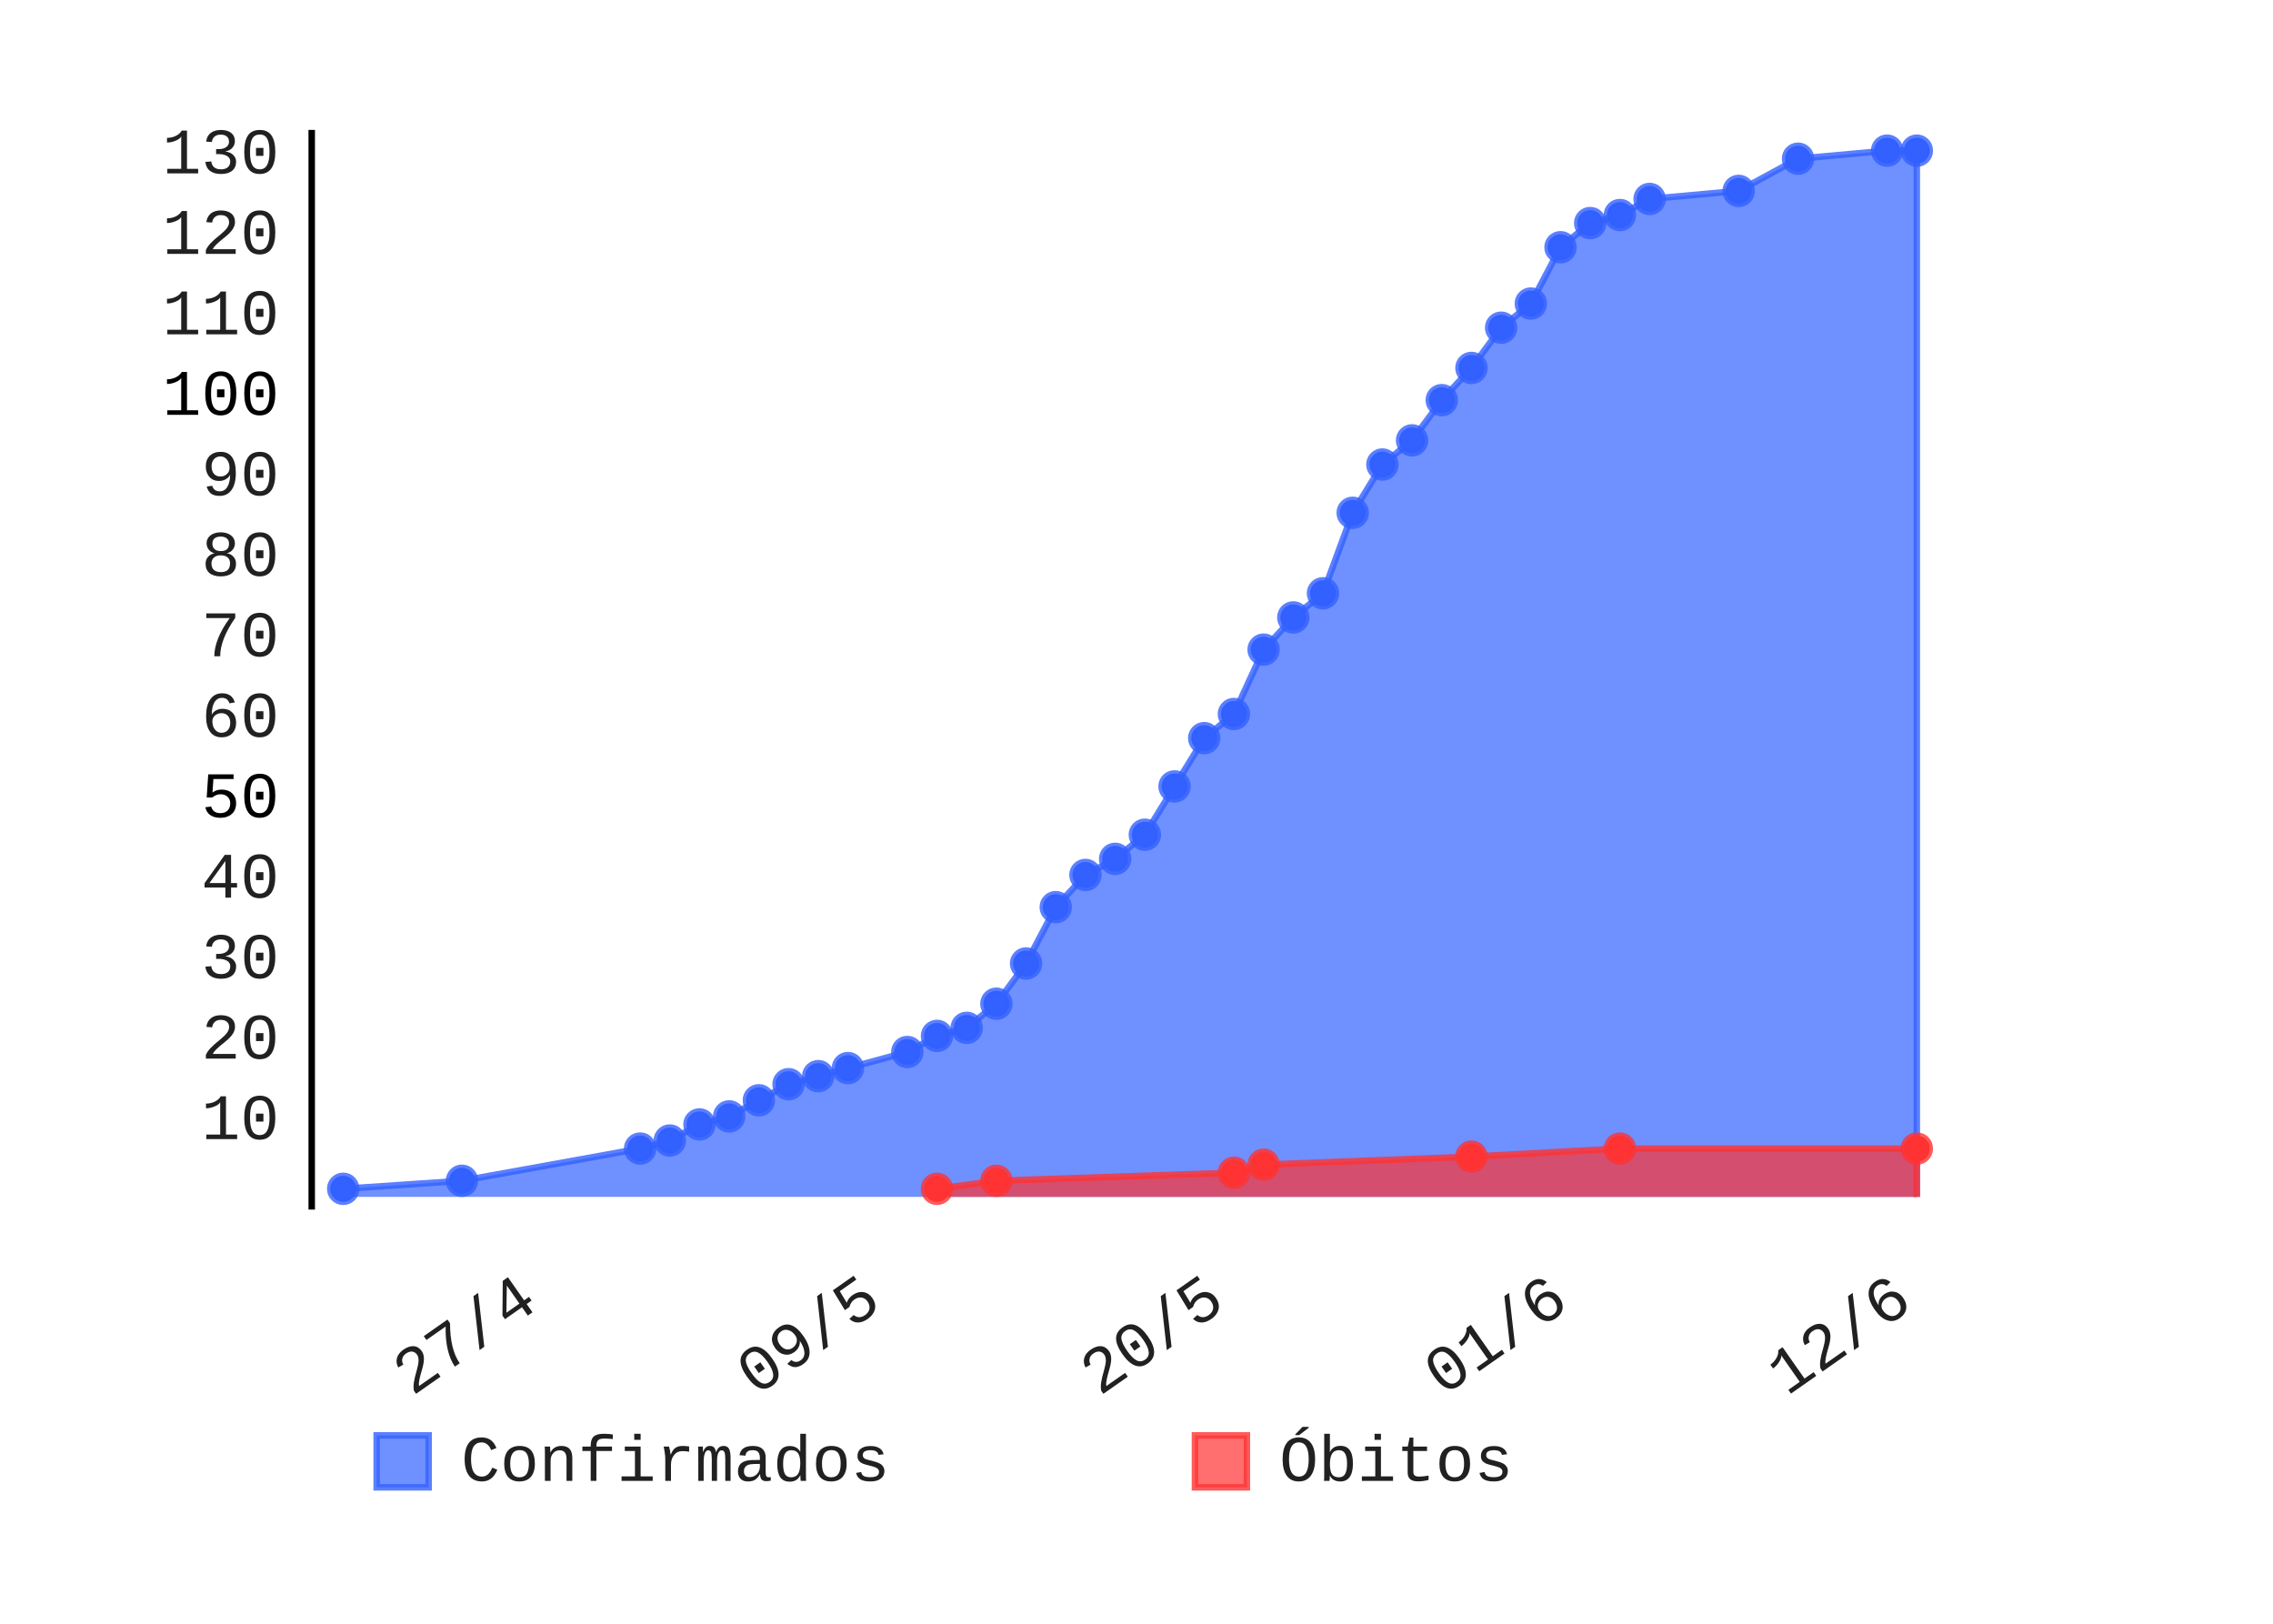
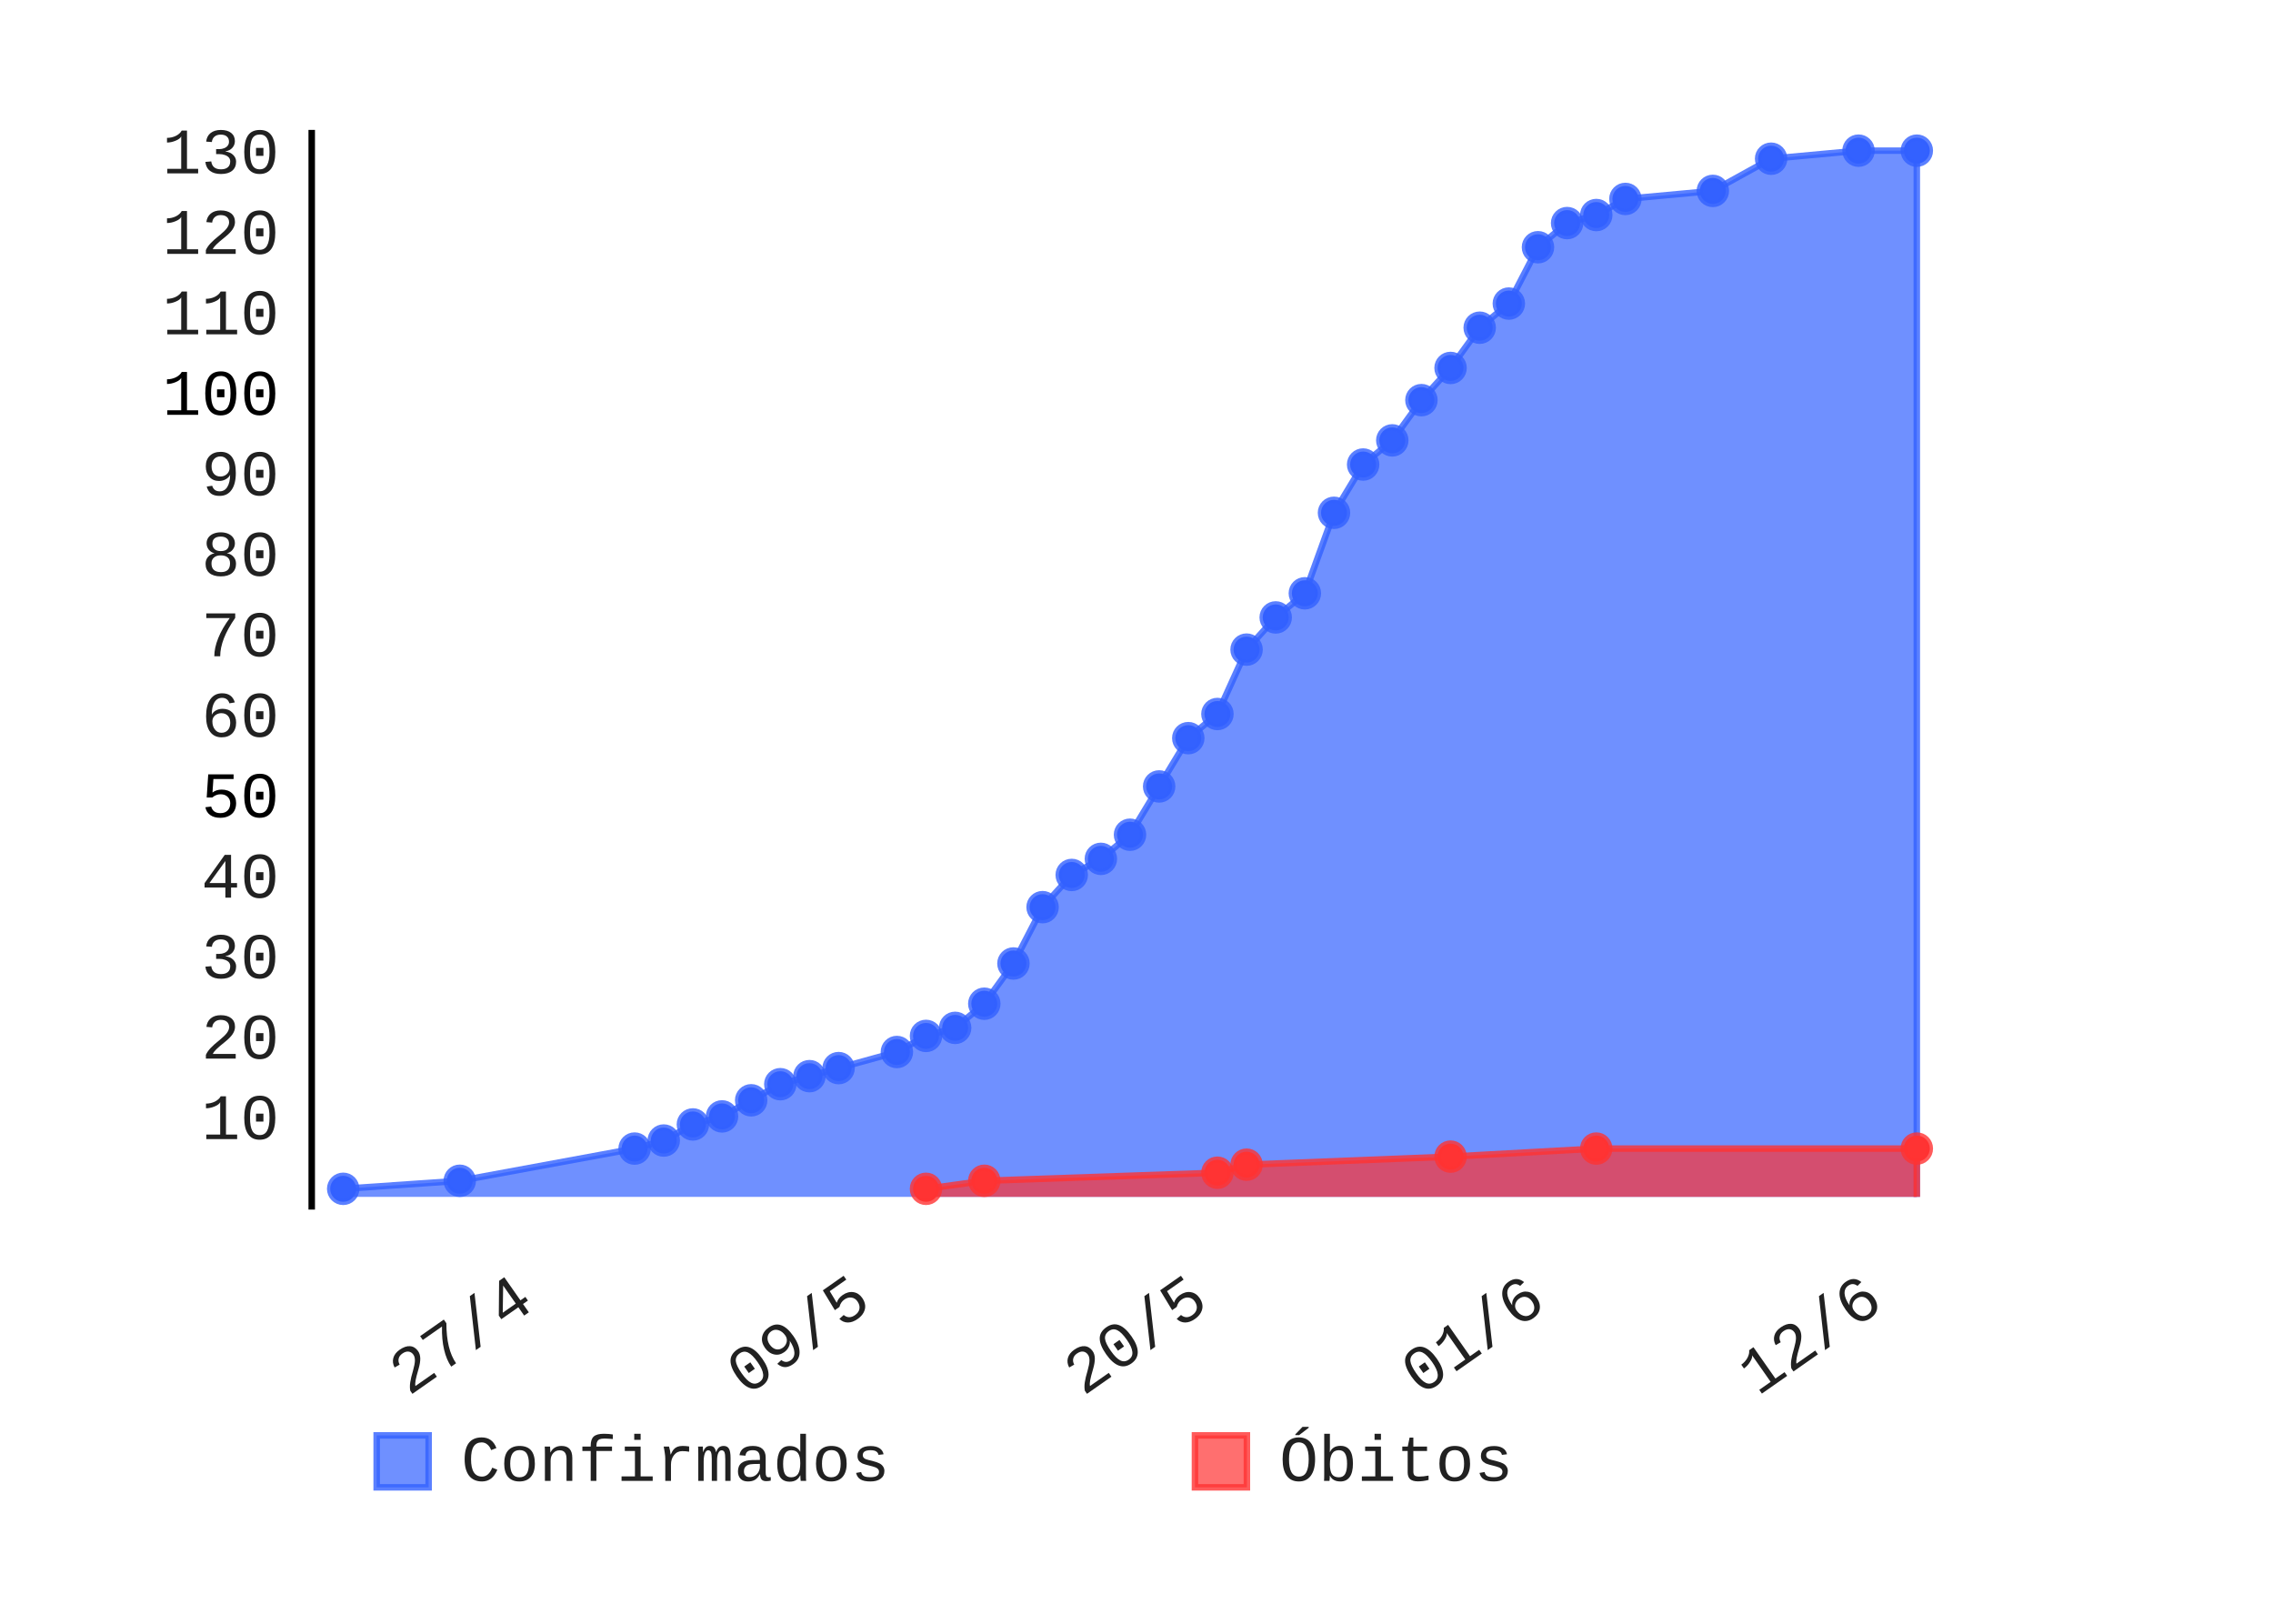
- <svg xmlns="http://www.w3.org/2000/svg" class="pygal-chart" height="250" id="chart-02c3516a-01e9-430a-b58a-2f7287779d7c" viewBox="0 0 350 250" width="350">
+ <svg xmlns="http://www.w3.org/2000/svg" class="pygal-chart" height="250" id="chart-05678837-a86d-46e7-bd21-400d923b2cdf" viewBox="0 0 350 250" width="350">
  <defs>
-     <style type="text/css">#chart-02c3516a-01e9-430a-b58a-2f7287779d7c{-webkit-user-select:none;-webkit-font-smoothing:antialiased;font-family:Consolas,"Liberation Mono",Menlo,Courier,monospace}#chart-02c3516a-01e9-430a-b58a-2f7287779d7c .title{font-family:Consolas,"Liberation Mono",Menlo,Courier,monospace;font-size:8px}#chart-02c3516a-01e9-430a-b58a-2f7287779d7c .legends .legend text{font-family:Consolas,"Liberation Mono",Menlo,Courier,monospace;font-size:10px}#chart-02c3516a-01e9-430a-b58a-2f7287779d7c .axis text{font-family:Consolas,"Liberation Mono",Menlo,Courier,monospace;font-size:10px}#chart-02c3516a-01e9-430a-b58a-2f7287779d7c .axis text.major{font-family:Consolas,"Liberation Mono",Menlo,Courier,monospace;font-size:10px}#chart-02c3516a-01e9-430a-b58a-2f7287779d7c .text-overlay text.value{font-family:Consolas,"Liberation Mono",Menlo,Courier,monospace;font-size:16px}#chart-02c3516a-01e9-430a-b58a-2f7287779d7c .text-overlay text.label{font-family:Consolas,"Liberation Mono",Menlo,Courier,monospace;font-size:10px}#chart-02c3516a-01e9-430a-b58a-2f7287779d7c .tooltip{font-family:Consolas,"Liberation Mono",Menlo,Courier,monospace;font-size:12px}#chart-02c3516a-01e9-430a-b58a-2f7287779d7c text.no_data{font-family:Consolas,"Liberation Mono",Menlo,Courier,monospace;font-size:64px}
- #chart-02c3516a-01e9-430a-b58a-2f7287779d7c{background-color:transparent}#chart-02c3516a-01e9-430a-b58a-2f7287779d7c path,#chart-02c3516a-01e9-430a-b58a-2f7287779d7c line,#chart-02c3516a-01e9-430a-b58a-2f7287779d7c rect,#chart-02c3516a-01e9-430a-b58a-2f7287779d7c circle{-webkit-transition:150ms;-moz-transition:150ms;transition:150ms}#chart-02c3516a-01e9-430a-b58a-2f7287779d7c .graph &gt; .background{fill:transparent}#chart-02c3516a-01e9-430a-b58a-2f7287779d7c .plot &gt; .background{fill:rgba(255,255,255,1)}#chart-02c3516a-01e9-430a-b58a-2f7287779d7c .graph{fill:rgba(0,0,0,.87)}#chart-02c3516a-01e9-430a-b58a-2f7287779d7c text.no_data{fill:rgba(0,0,0,1)}#chart-02c3516a-01e9-430a-b58a-2f7287779d7c .title{fill:rgba(0,0,0,1)}#chart-02c3516a-01e9-430a-b58a-2f7287779d7c .legends .legend text{fill:rgba(0,0,0,.87)}#chart-02c3516a-01e9-430a-b58a-2f7287779d7c .legends .legend:hover text{fill:rgba(0,0,0,1)}#chart-02c3516a-01e9-430a-b58a-2f7287779d7c .axis .line{stroke:rgba(0,0,0,1)}#chart-02c3516a-01e9-430a-b58a-2f7287779d7c .axis .guide.line{stroke:rgba(0,0,0,.54)}#chart-02c3516a-01e9-430a-b58a-2f7287779d7c .axis .major.line{stroke:rgba(0,0,0,.87)}#chart-02c3516a-01e9-430a-b58a-2f7287779d7c .axis text.major{fill:rgba(0,0,0,1)}#chart-02c3516a-01e9-430a-b58a-2f7287779d7c .axis.y .guides:hover .guide.line,#chart-02c3516a-01e9-430a-b58a-2f7287779d7c .line-graph .axis.x .guides:hover .guide.line,#chart-02c3516a-01e9-430a-b58a-2f7287779d7c .stackedline-graph .axis.x .guides:hover .guide.line,#chart-02c3516a-01e9-430a-b58a-2f7287779d7c .xy-graph .axis.x .guides:hover .guide.line{stroke:rgba(0,0,0,1)}#chart-02c3516a-01e9-430a-b58a-2f7287779d7c .axis .guides:hover text{fill:rgba(0,0,0,1)}#chart-02c3516a-01e9-430a-b58a-2f7287779d7c .reactive{fill-opacity:.7;stroke-opacity:.8}#chart-02c3516a-01e9-430a-b58a-2f7287779d7c .ci{stroke:rgba(0,0,0,.87)}#chart-02c3516a-01e9-430a-b58a-2f7287779d7c .reactive.active,#chart-02c3516a-01e9-430a-b58a-2f7287779d7c .active .reactive{fill-opacity:.8;stroke-opacity:.9;stroke-width:4}#chart-02c3516a-01e9-430a-b58a-2f7287779d7c .ci .reactive.active{stroke-width:1.5}#chart-02c3516a-01e9-430a-b58a-2f7287779d7c .series text{fill:rgba(0,0,0,1)}#chart-02c3516a-01e9-430a-b58a-2f7287779d7c .tooltip rect{fill:rgba(255,255,255,1);stroke:rgba(0,0,0,1);-webkit-transition:opacity 150ms;-moz-transition:opacity 150ms;transition:opacity 150ms}#chart-02c3516a-01e9-430a-b58a-2f7287779d7c .tooltip .label{fill:rgba(0,0,0,.87)}#chart-02c3516a-01e9-430a-b58a-2f7287779d7c .tooltip .label{fill:rgba(0,0,0,.87)}#chart-02c3516a-01e9-430a-b58a-2f7287779d7c .tooltip .legend{font-size:.8em;fill:rgba(0,0,0,.54)}#chart-02c3516a-01e9-430a-b58a-2f7287779d7c .tooltip .x_label{font-size:.6em;fill:rgba(0,0,0,1)}#chart-02c3516a-01e9-430a-b58a-2f7287779d7c .tooltip .xlink{font-size:.5em;text-decoration:underline}#chart-02c3516a-01e9-430a-b58a-2f7287779d7c .tooltip .value{font-size:1.5em}#chart-02c3516a-01e9-430a-b58a-2f7287779d7c .bound{font-size:.5em}#chart-02c3516a-01e9-430a-b58a-2f7287779d7c .max-value{font-size:.75em;fill:rgba(0,0,0,.54)}#chart-02c3516a-01e9-430a-b58a-2f7287779d7c .map-element{fill:rgba(255,255,255,1);stroke:rgba(0,0,0,.54) !important}#chart-02c3516a-01e9-430a-b58a-2f7287779d7c .map-element .reactive{fill-opacity:inherit;stroke-opacity:inherit}#chart-02c3516a-01e9-430a-b58a-2f7287779d7c .color-0,#chart-02c3516a-01e9-430a-b58a-2f7287779d7c .color-0 a:visited{stroke:#3361FF;fill:#3361FF}#chart-02c3516a-01e9-430a-b58a-2f7287779d7c .color-1,#chart-02c3516a-01e9-430a-b58a-2f7287779d7c .color-1 a:visited{stroke:#FF3333;fill:#FF3333}#chart-02c3516a-01e9-430a-b58a-2f7287779d7c .text-overlay .color-0 text{fill:black}#chart-02c3516a-01e9-430a-b58a-2f7287779d7c .text-overlay .color-1 text{fill:black}
- #chart-02c3516a-01e9-430a-b58a-2f7287779d7c text.no_data{text-anchor:middle}#chart-02c3516a-01e9-430a-b58a-2f7287779d7c .guide.line{fill:none}#chart-02c3516a-01e9-430a-b58a-2f7287779d7c .centered{text-anchor:middle}#chart-02c3516a-01e9-430a-b58a-2f7287779d7c .title{text-anchor:middle}#chart-02c3516a-01e9-430a-b58a-2f7287779d7c .legends .legend text{fill-opacity:1}#chart-02c3516a-01e9-430a-b58a-2f7287779d7c .axis.x text{text-anchor:middle}#chart-02c3516a-01e9-430a-b58a-2f7287779d7c .axis.x:not(.web) text[transform]{text-anchor:start}#chart-02c3516a-01e9-430a-b58a-2f7287779d7c .axis.x:not(.web) text[transform].backwards{text-anchor:end}#chart-02c3516a-01e9-430a-b58a-2f7287779d7c .axis.y text{text-anchor:end}#chart-02c3516a-01e9-430a-b58a-2f7287779d7c .axis.y text[transform].backwards{text-anchor:start}#chart-02c3516a-01e9-430a-b58a-2f7287779d7c .axis.y2 text{text-anchor:start}#chart-02c3516a-01e9-430a-b58a-2f7287779d7c .axis.y2 text[transform].backwards{text-anchor:end}#chart-02c3516a-01e9-430a-b58a-2f7287779d7c .axis .guide.line{stroke-dasharray:4,4}#chart-02c3516a-01e9-430a-b58a-2f7287779d7c .axis .major.guide.line{stroke-dasharray:6,6}#chart-02c3516a-01e9-430a-b58a-2f7287779d7c .horizontal .axis.y .guide.line,#chart-02c3516a-01e9-430a-b58a-2f7287779d7c .horizontal .axis.y2 .guide.line,#chart-02c3516a-01e9-430a-b58a-2f7287779d7c .vertical .axis.x .guide.line{opacity:0}#chart-02c3516a-01e9-430a-b58a-2f7287779d7c .horizontal .axis.always_show .guide.line,#chart-02c3516a-01e9-430a-b58a-2f7287779d7c .vertical .axis.always_show .guide.line{opacity:1 !important}#chart-02c3516a-01e9-430a-b58a-2f7287779d7c .axis.y .guides:hover .guide.line,#chart-02c3516a-01e9-430a-b58a-2f7287779d7c .axis.y2 .guides:hover .guide.line,#chart-02c3516a-01e9-430a-b58a-2f7287779d7c .axis.x .guides:hover .guide.line{opacity:1}#chart-02c3516a-01e9-430a-b58a-2f7287779d7c .axis .guides:hover text{opacity:1}#chart-02c3516a-01e9-430a-b58a-2f7287779d7c .nofill{fill:none}#chart-02c3516a-01e9-430a-b58a-2f7287779d7c .subtle-fill{fill-opacity:.2}#chart-02c3516a-01e9-430a-b58a-2f7287779d7c .dot{stroke-width:1px;fill-opacity:1}#chart-02c3516a-01e9-430a-b58a-2f7287779d7c .dot.active{stroke-width:5px}#chart-02c3516a-01e9-430a-b58a-2f7287779d7c .dot.negative{fill:transparent}#chart-02c3516a-01e9-430a-b58a-2f7287779d7c text,#chart-02c3516a-01e9-430a-b58a-2f7287779d7c tspan{stroke:none !important}#chart-02c3516a-01e9-430a-b58a-2f7287779d7c .series text.active{opacity:1}#chart-02c3516a-01e9-430a-b58a-2f7287779d7c .tooltip rect{fill-opacity:.95;stroke-width:.5}#chart-02c3516a-01e9-430a-b58a-2f7287779d7c .tooltip text{fill-opacity:1}#chart-02c3516a-01e9-430a-b58a-2f7287779d7c .showable{visibility:hidden}#chart-02c3516a-01e9-430a-b58a-2f7287779d7c .showable.shown{visibility:visible}#chart-02c3516a-01e9-430a-b58a-2f7287779d7c .gauge-background{fill:rgba(229,229,229,1);stroke:none}#chart-02c3516a-01e9-430a-b58a-2f7287779d7c .bg-lines{stroke:transparent;stroke-width:2px}</style>
+     <style type="text/css">#chart-05678837-a86d-46e7-bd21-400d923b2cdf{-webkit-user-select:none;-webkit-font-smoothing:antialiased;font-family:Consolas,"Liberation Mono",Menlo,Courier,monospace}#chart-05678837-a86d-46e7-bd21-400d923b2cdf .title{font-family:Consolas,"Liberation Mono",Menlo,Courier,monospace;font-size:8px}#chart-05678837-a86d-46e7-bd21-400d923b2cdf .legends .legend text{font-family:Consolas,"Liberation Mono",Menlo,Courier,monospace;font-size:10px}#chart-05678837-a86d-46e7-bd21-400d923b2cdf .axis text{font-family:Consolas,"Liberation Mono",Menlo,Courier,monospace;font-size:10px}#chart-05678837-a86d-46e7-bd21-400d923b2cdf .axis text.major{font-family:Consolas,"Liberation Mono",Menlo,Courier,monospace;font-size:10px}#chart-05678837-a86d-46e7-bd21-400d923b2cdf .text-overlay text.value{font-family:Consolas,"Liberation Mono",Menlo,Courier,monospace;font-size:16px}#chart-05678837-a86d-46e7-bd21-400d923b2cdf .text-overlay text.label{font-family:Consolas,"Liberation Mono",Menlo,Courier,monospace;font-size:10px}#chart-05678837-a86d-46e7-bd21-400d923b2cdf .tooltip{font-family:Consolas,"Liberation Mono",Menlo,Courier,monospace;font-size:12px}#chart-05678837-a86d-46e7-bd21-400d923b2cdf text.no_data{font-family:Consolas,"Liberation Mono",Menlo,Courier,monospace;font-size:64px}
+ #chart-05678837-a86d-46e7-bd21-400d923b2cdf{background-color:transparent}#chart-05678837-a86d-46e7-bd21-400d923b2cdf path,#chart-05678837-a86d-46e7-bd21-400d923b2cdf line,#chart-05678837-a86d-46e7-bd21-400d923b2cdf rect,#chart-05678837-a86d-46e7-bd21-400d923b2cdf circle{-webkit-transition:150ms;-moz-transition:150ms;transition:150ms}#chart-05678837-a86d-46e7-bd21-400d923b2cdf .graph &gt; .background{fill:transparent}#chart-05678837-a86d-46e7-bd21-400d923b2cdf .plot &gt; .background{fill:rgba(255,255,255,1)}#chart-05678837-a86d-46e7-bd21-400d923b2cdf .graph{fill:rgba(0,0,0,.87)}#chart-05678837-a86d-46e7-bd21-400d923b2cdf text.no_data{fill:rgba(0,0,0,1)}#chart-05678837-a86d-46e7-bd21-400d923b2cdf .title{fill:rgba(0,0,0,1)}#chart-05678837-a86d-46e7-bd21-400d923b2cdf .legends .legend text{fill:rgba(0,0,0,.87)}#chart-05678837-a86d-46e7-bd21-400d923b2cdf .legends .legend:hover text{fill:rgba(0,0,0,1)}#chart-05678837-a86d-46e7-bd21-400d923b2cdf .axis .line{stroke:rgba(0,0,0,1)}#chart-05678837-a86d-46e7-bd21-400d923b2cdf .axis .guide.line{stroke:rgba(0,0,0,.54)}#chart-05678837-a86d-46e7-bd21-400d923b2cdf .axis .major.line{stroke:rgba(0,0,0,.87)}#chart-05678837-a86d-46e7-bd21-400d923b2cdf .axis text.major{fill:rgba(0,0,0,1)}#chart-05678837-a86d-46e7-bd21-400d923b2cdf .axis.y .guides:hover .guide.line,#chart-05678837-a86d-46e7-bd21-400d923b2cdf .line-graph .axis.x .guides:hover .guide.line,#chart-05678837-a86d-46e7-bd21-400d923b2cdf .stackedline-graph .axis.x .guides:hover .guide.line,#chart-05678837-a86d-46e7-bd21-400d923b2cdf .xy-graph .axis.x .guides:hover .guide.line{stroke:rgba(0,0,0,1)}#chart-05678837-a86d-46e7-bd21-400d923b2cdf .axis .guides:hover text{fill:rgba(0,0,0,1)}#chart-05678837-a86d-46e7-bd21-400d923b2cdf .reactive{fill-opacity:.7;stroke-opacity:.8}#chart-05678837-a86d-46e7-bd21-400d923b2cdf .ci{stroke:rgba(0,0,0,.87)}#chart-05678837-a86d-46e7-bd21-400d923b2cdf .reactive.active,#chart-05678837-a86d-46e7-bd21-400d923b2cdf .active .reactive{fill-opacity:.8;stroke-opacity:.9;stroke-width:4}#chart-05678837-a86d-46e7-bd21-400d923b2cdf .ci .reactive.active{stroke-width:1.5}#chart-05678837-a86d-46e7-bd21-400d923b2cdf .series text{fill:rgba(0,0,0,1)}#chart-05678837-a86d-46e7-bd21-400d923b2cdf .tooltip rect{fill:rgba(255,255,255,1);stroke:rgba(0,0,0,1);-webkit-transition:opacity 150ms;-moz-transition:opacity 150ms;transition:opacity 150ms}#chart-05678837-a86d-46e7-bd21-400d923b2cdf .tooltip .label{fill:rgba(0,0,0,.87)}#chart-05678837-a86d-46e7-bd21-400d923b2cdf .tooltip .label{fill:rgba(0,0,0,.87)}#chart-05678837-a86d-46e7-bd21-400d923b2cdf .tooltip .legend{font-size:.8em;fill:rgba(0,0,0,.54)}#chart-05678837-a86d-46e7-bd21-400d923b2cdf .tooltip .x_label{font-size:.6em;fill:rgba(0,0,0,1)}#chart-05678837-a86d-46e7-bd21-400d923b2cdf .tooltip .xlink{font-size:.5em;text-decoration:underline}#chart-05678837-a86d-46e7-bd21-400d923b2cdf .tooltip .value{font-size:1.5em}#chart-05678837-a86d-46e7-bd21-400d923b2cdf .bound{font-size:.5em}#chart-05678837-a86d-46e7-bd21-400d923b2cdf .max-value{font-size:.75em;fill:rgba(0,0,0,.54)}#chart-05678837-a86d-46e7-bd21-400d923b2cdf .map-element{fill:rgba(255,255,255,1);stroke:rgba(0,0,0,.54) !important}#chart-05678837-a86d-46e7-bd21-400d923b2cdf .map-element .reactive{fill-opacity:inherit;stroke-opacity:inherit}#chart-05678837-a86d-46e7-bd21-400d923b2cdf .color-0,#chart-05678837-a86d-46e7-bd21-400d923b2cdf .color-0 a:visited{stroke:#3361FF;fill:#3361FF}#chart-05678837-a86d-46e7-bd21-400d923b2cdf .color-1,#chart-05678837-a86d-46e7-bd21-400d923b2cdf .color-1 a:visited{stroke:#FF3333;fill:#FF3333}#chart-05678837-a86d-46e7-bd21-400d923b2cdf .text-overlay .color-0 text{fill:black}#chart-05678837-a86d-46e7-bd21-400d923b2cdf .text-overlay .color-1 text{fill:black}
+ #chart-05678837-a86d-46e7-bd21-400d923b2cdf text.no_data{text-anchor:middle}#chart-05678837-a86d-46e7-bd21-400d923b2cdf .guide.line{fill:none}#chart-05678837-a86d-46e7-bd21-400d923b2cdf .centered{text-anchor:middle}#chart-05678837-a86d-46e7-bd21-400d923b2cdf .title{text-anchor:middle}#chart-05678837-a86d-46e7-bd21-400d923b2cdf .legends .legend text{fill-opacity:1}#chart-05678837-a86d-46e7-bd21-400d923b2cdf .axis.x text{text-anchor:middle}#chart-05678837-a86d-46e7-bd21-400d923b2cdf .axis.x:not(.web) text[transform]{text-anchor:start}#chart-05678837-a86d-46e7-bd21-400d923b2cdf .axis.x:not(.web) text[transform].backwards{text-anchor:end}#chart-05678837-a86d-46e7-bd21-400d923b2cdf .axis.y text{text-anchor:end}#chart-05678837-a86d-46e7-bd21-400d923b2cdf .axis.y text[transform].backwards{text-anchor:start}#chart-05678837-a86d-46e7-bd21-400d923b2cdf .axis.y2 text{text-anchor:start}#chart-05678837-a86d-46e7-bd21-400d923b2cdf .axis.y2 text[transform].backwards{text-anchor:end}#chart-05678837-a86d-46e7-bd21-400d923b2cdf .axis .guide.line{stroke-dasharray:4,4}#chart-05678837-a86d-46e7-bd21-400d923b2cdf .axis .major.guide.line{stroke-dasharray:6,6}#chart-05678837-a86d-46e7-bd21-400d923b2cdf .horizontal .axis.y .guide.line,#chart-05678837-a86d-46e7-bd21-400d923b2cdf .horizontal .axis.y2 .guide.line,#chart-05678837-a86d-46e7-bd21-400d923b2cdf .vertical .axis.x .guide.line{opacity:0}#chart-05678837-a86d-46e7-bd21-400d923b2cdf .horizontal .axis.always_show .guide.line,#chart-05678837-a86d-46e7-bd21-400d923b2cdf .vertical .axis.always_show .guide.line{opacity:1 !important}#chart-05678837-a86d-46e7-bd21-400d923b2cdf .axis.y .guides:hover .guide.line,#chart-05678837-a86d-46e7-bd21-400d923b2cdf .axis.y2 .guides:hover .guide.line,#chart-05678837-a86d-46e7-bd21-400d923b2cdf .axis.x .guides:hover .guide.line{opacity:1}#chart-05678837-a86d-46e7-bd21-400d923b2cdf .axis .guides:hover text{opacity:1}#chart-05678837-a86d-46e7-bd21-400d923b2cdf .nofill{fill:none}#chart-05678837-a86d-46e7-bd21-400d923b2cdf .subtle-fill{fill-opacity:.2}#chart-05678837-a86d-46e7-bd21-400d923b2cdf .dot{stroke-width:1px;fill-opacity:1}#chart-05678837-a86d-46e7-bd21-400d923b2cdf .dot.active{stroke-width:5px}#chart-05678837-a86d-46e7-bd21-400d923b2cdf .dot.negative{fill:transparent}#chart-05678837-a86d-46e7-bd21-400d923b2cdf text,#chart-05678837-a86d-46e7-bd21-400d923b2cdf tspan{stroke:none !important}#chart-05678837-a86d-46e7-bd21-400d923b2cdf .series text.active{opacity:1}#chart-05678837-a86d-46e7-bd21-400d923b2cdf .tooltip rect{fill-opacity:.95;stroke-width:.5}#chart-05678837-a86d-46e7-bd21-400d923b2cdf .tooltip text{fill-opacity:1}#chart-05678837-a86d-46e7-bd21-400d923b2cdf .showable{visibility:hidden}#chart-05678837-a86d-46e7-bd21-400d923b2cdf .showable.shown{visibility:visible}#chart-05678837-a86d-46e7-bd21-400d923b2cdf .gauge-background{fill:rgba(229,229,229,1);stroke:none}#chart-05678837-a86d-46e7-bd21-400d923b2cdf .bg-lines{stroke:transparent;stroke-width:2px}</style>
  </defs>
  <g class="graph datetimeline-graph vertical">
    <rect class="background" height="250" width="350" x="0" y="0" />
    <g class="plot" transform="translate(48, 20)">
      <rect class="background" height="166.234" width="252.0" x="0" y="0" />
      <g class="axis y">
        <g class="guides">
          <text class="" x="-5" y="155.386">10</text>
        </g>
        <g class="guides">
          <text class="" x="-5" y="142.995">20</text>
        </g>
        <g class="guides">
          <text class="" x="-5" y="130.604">30</text>
        </g>
        <g class="guides">
          <text class="" x="-5" y="118.213">40</text>
        </g>
        <g class="guides">
          <text class="major" x="-5" y="105.823">50</text>
        </g>
        <g class="guides">
          <text class="" x="-5" y="93.432">60</text>
        </g>
        <g class="guides">
          <text class="" x="-5" y="81.041">70</text>
        </g>
        <g class="guides">
          <text class="" x="-5" y="68.651">80</text>
        </g>
        <g class="guides">
          <text class="" x="-5" y="56.26">90</text>
        </g>
        <g class="guides">
          <text class="major" x="-5" y="43.869">100</text>
        </g>
        <g class="guides">
          <text class="" x="-5" y="31.478">110</text>
        </g>
        <g class="guides">
          <text class="" x="-5" y="19.088">120</text>
        </g>
        <g class="guides">
          <text class="" x="-5" y="6.697">130</text>
        </g>
      </g>
      <g class="axis x">
        <path class="line" d="M0 0 v166.234" />
        <g class="guides">
-           <path class="guide line" d="M35.156 0 v166.234" />
-           <text class="backwards" transform="rotate(325 35.15578 181.2342)" x="35.156" y="181.234">27/4</text>
-         </g>
-         <g class="guides">
-           <path class="guide line" d="M88.071 0 v166.234" />
-           <text class="backwards" transform="rotate(325 88.07063 181.2342)" x="88.071" y="181.234">09/5</text>
-         </g>
-         <g class="guides">
-           <path class="guide line" d="M140.985 0 v166.234" />
-           <text class="backwards" transform="rotate(325 140.9855 181.2342)" x="140.985" y="181.234">20/5</text>
-         </g>
-         <g class="guides">
-           <path class="guide line" d="M193.9 0 v166.234" />
-           <text class="backwards" transform="rotate(325 193.9003 181.2342)" x="193.9" y="181.234">01/6</text>
-         </g>
-         <g class="guides">
-           <path class="guide line" d="M246.815 0 v166.234" />
-           <text class="backwards" transform="rotate(325 246.8152 181.2342)" x="246.815" y="181.234">12/6</text>
+           <path class="guide line" d="M34.594 0 v166.234" />
+           <text class="backwards" transform="rotate(325 34.59449 181.2342)" x="34.594" y="181.234">27/4</text>
+         </g>
+         <g class="guides">
+           <path class="guide line" d="M86.529 0 v166.234" />
+           <text class="backwards" transform="rotate(325 86.52944 181.2342)" x="86.529" y="181.234">09/5</text>
+         </g>
+         <g class="guides">
+           <path class="guide line" d="M138.464 0 v166.234" />
+           <text class="backwards" transform="rotate(325 138.4644 181.2342)" x="138.464" y="181.234">20/5</text>
+         </g>
+         <g class="guides">
+           <path class="guide line" d="M190.399 0 v166.234" />
+           <text class="backwards" transform="rotate(325 190.3993 181.2342)" x="190.399" y="181.234">01/6</text>
+         </g>
+         <g class="guides">
+           <path class="guide line" d="M242.334 0 v166.234" />
+           <text class="backwards" transform="rotate(325 242.3343 181.2342)" x="242.334" y="181.234">12/6</text>
        </g>
      </g>
      <g class="series serie-0 color-0">
-         <path class="line reactive" d="M4.846 164.276 L4.846 163.037 23.134 161.798 50.565 156.842 55.136 155.603 59.708 153.125 64.28 151.886 68.852 149.408 73.424 146.929 77.996 145.69 82.567 144.451 91.711 141.973 96.283 139.495 100.855 138.256 105.427 134.539 109.999 128.343 114.57 119.67 119.142 114.713 123.714 112.235 128.286 108.518 132.858 101.084 137.43 93.649 142.001 89.932 146.573 80.019 151.145 75.063 155.717 71.346 160.289 58.955 164.861 51.521 169.433 47.803 174.004 41.608 178.576 36.652 183.148 30.456 187.72 26.739 192.292 18.066 196.864 14.348 201.435 13.109 206.007 10.631 219.723 9.392 228.866 4.436 242.582 3.197 247.154 3.197 247.154 164.276" />
+         <path class="line reactive" d="M4.846 164.276 L4.846 163.037 22.795 161.798 49.718 156.842 54.205 155.603 58.692 153.125 63.179 151.886 67.667 149.408 72.154 146.929 76.641 145.69 81.128 144.451 90.103 141.973 94.59 139.495 99.077 138.256 103.564 134.539 108.051 128.343 112.538 119.67 117.026 114.713 121.513 112.235 126 108.518 130.487 101.084 134.974 93.649 139.462 89.932 143.949 80.019 148.436 75.063 152.923 71.346 157.41 58.955 161.897 51.521 166.385 47.803 170.872 41.608 175.359 36.652 179.846 30.456 184.333 26.739 188.821 18.066 193.308 14.348 197.795 13.109 202.282 10.631 215.744 9.392 224.718 4.436 238.179 3.197 247.154 3.197 247.154 164.276" />
      </g>
      <g class="series serie-1 color-1">
-         <path class="line reactive" d="M96.283 164.276 L96.283 163.037 105.427 161.798 142.001 160.559 146.573 159.32 178.576 158.081 201.435 156.842 247.154 156.842 247.154 164.276" />
+         <path class="line reactive" d="M94.59 164.276 L94.59 163.037 103.564 161.798 139.462 160.559 143.949 159.32 175.359 158.081 197.795 156.842 247.154 156.842 247.154 164.276" />
      </g>
    </g>
    <g class="titles" />
    <g class="plot overlay" transform="translate(48, 20)">
      <g class="series serie-0 color-0">
        <g class="dots">
          <circle class="dot reactive tooltip-trigger" cx="4.846" cy="163.037" r="2" />
        </g>
        <g class="dots">
-           <circle class="dot reactive tooltip-trigger" cx="23.134" cy="161.798" r="2" />
-         </g>
-         <g class="dots">
-           <circle class="dot reactive tooltip-trigger" cx="50.565" cy="156.842" r="2" />
-         </g>
-         <g class="dots">
-           <circle class="dot reactive tooltip-trigger" cx="55.136" cy="155.603" r="2" />
-         </g>
-         <g class="dots">
-           <circle class="dot reactive tooltip-trigger" cx="59.708" cy="153.125" r="2" />
-         </g>
-         <g class="dots">
-           <circle class="dot reactive tooltip-trigger" cx="64.28" cy="151.886" r="2" />
-         </g>
-         <g class="dots">
-           <circle class="dot reactive tooltip-trigger" cx="68.852" cy="149.408" r="2" />
-         </g>
-         <g class="dots">
-           <circle class="dot reactive tooltip-trigger" cx="73.424" cy="146.929" r="2" />
-         </g>
-         <g class="dots">
-           <circle class="dot reactive tooltip-trigger" cx="77.996" cy="145.69" r="2" />
-         </g>
-         <g class="dots">
-           <circle class="dot reactive tooltip-trigger" cx="82.567" cy="144.451" r="2" />
-         </g>
-         <g class="dots">
-           <circle class="dot reactive tooltip-trigger" cx="91.711" cy="141.973" r="2" />
-         </g>
-         <g class="dots">
-           <circle class="dot reactive tooltip-trigger" cx="96.283" cy="139.495" r="2" />
-         </g>
-         <g class="dots">
-           <circle class="dot reactive tooltip-trigger" cx="100.855" cy="138.256" r="2" />
-         </g>
-         <g class="dots">
-           <circle class="dot reactive tooltip-trigger" cx="105.427" cy="134.539" r="2" />
-         </g>
-         <g class="dots">
-           <circle class="dot reactive tooltip-trigger" cx="109.999" cy="128.343" r="2" />
-         </g>
-         <g class="dots">
-           <circle class="dot reactive tooltip-trigger" cx="114.57" cy="119.67" r="2" />
-         </g>
-         <g class="dots">
-           <circle class="dot reactive tooltip-trigger" cx="119.142" cy="114.713" r="2" />
-         </g>
-         <g class="dots">
-           <circle class="dot reactive tooltip-trigger" cx="123.714" cy="112.235" r="2" />
-         </g>
-         <g class="dots">
-           <circle class="dot reactive tooltip-trigger" cx="128.286" cy="108.518" r="2" />
-         </g>
-         <g class="dots">
-           <circle class="dot reactive tooltip-trigger" cx="132.858" cy="101.084" r="2" />
-         </g>
-         <g class="dots">
-           <circle class="dot reactive tooltip-trigger" cx="137.43" cy="93.649" r="2" />
-         </g>
-         <g class="dots">
-           <circle class="dot reactive tooltip-trigger" cx="142.001" cy="89.932" r="2" />
-         </g>
-         <g class="dots">
-           <circle class="dot reactive tooltip-trigger" cx="146.573" cy="80.019" r="2" />
-         </g>
-         <g class="dots">
-           <circle class="dot reactive tooltip-trigger" cx="151.145" cy="75.063" r="2" />
-         </g>
-         <g class="dots">
-           <circle class="dot reactive tooltip-trigger" cx="155.717" cy="71.346" r="2" />
-         </g>
-         <g class="dots">
-           <circle class="dot reactive tooltip-trigger" cx="160.289" cy="58.955" r="2" />
-         </g>
-         <g class="dots">
-           <circle class="dot reactive tooltip-trigger" cx="164.861" cy="51.521" r="2" />
-         </g>
-         <g class="dots">
-           <circle class="dot reactive tooltip-trigger" cx="169.433" cy="47.803" r="2" />
-         </g>
-         <g class="dots">
-           <circle class="dot reactive tooltip-trigger" cx="174.004" cy="41.608" r="2" />
-         </g>
-         <g class="dots">
-           <circle class="dot reactive tooltip-trigger" cx="178.576" cy="36.652" r="2" />
-         </g>
-         <g class="dots">
-           <circle class="dot reactive tooltip-trigger" cx="183.148" cy="30.456" r="2" />
-         </g>
-         <g class="dots">
-           <circle class="dot reactive tooltip-trigger" cx="187.72" cy="26.739" r="2" />
-         </g>
-         <g class="dots">
-           <circle class="dot reactive tooltip-trigger" cx="192.292" cy="18.066" r="2" />
-         </g>
-         <g class="dots">
-           <circle class="dot reactive tooltip-trigger" cx="196.864" cy="14.348" r="2" />
-         </g>
-         <g class="dots">
-           <circle class="dot reactive tooltip-trigger" cx="201.435" cy="13.109" r="2" />
-         </g>
-         <g class="dots">
-           <circle class="dot reactive tooltip-trigger" cx="206.007" cy="10.631" r="2" />
-         </g>
-         <g class="dots">
-           <circle class="dot reactive tooltip-trigger" cx="219.723" cy="9.392" r="2" />
-         </g>
-         <g class="dots">
-           <circle class="dot reactive tooltip-trigger" cx="228.866" cy="4.436" r="2" />
-         </g>
-         <g class="dots">
-           <circle class="dot reactive tooltip-trigger" cx="242.582" cy="3.197" r="2" />
+           <circle class="dot reactive tooltip-trigger" cx="22.795" cy="161.798" r="2" />
+         </g>
+         <g class="dots">
+           <circle class="dot reactive tooltip-trigger" cx="49.718" cy="156.842" r="2" />
+         </g>
+         <g class="dots">
+           <circle class="dot reactive tooltip-trigger" cx="54.205" cy="155.603" r="2" />
+         </g>
+         <g class="dots">
+           <circle class="dot reactive tooltip-trigger" cx="58.692" cy="153.125" r="2" />
+         </g>
+         <g class="dots">
+           <circle class="dot reactive tooltip-trigger" cx="63.179" cy="151.886" r="2" />
+         </g>
+         <g class="dots">
+           <circle class="dot reactive tooltip-trigger" cx="67.667" cy="149.408" r="2" />
+         </g>
+         <g class="dots">
+           <circle class="dot reactive tooltip-trigger" cx="72.154" cy="146.929" r="2" />
+         </g>
+         <g class="dots">
+           <circle class="dot reactive tooltip-trigger" cx="76.641" cy="145.69" r="2" />
+         </g>
+         <g class="dots">
+           <circle class="dot reactive tooltip-trigger" cx="81.128" cy="144.451" r="2" />
+         </g>
+         <g class="dots">
+           <circle class="dot reactive tooltip-trigger" cx="90.103" cy="141.973" r="2" />
+         </g>
+         <g class="dots">
+           <circle class="dot reactive tooltip-trigger" cx="94.59" cy="139.495" r="2" />
+         </g>
+         <g class="dots">
+           <circle class="dot reactive tooltip-trigger" cx="99.077" cy="138.256" r="2" />
+         </g>
+         <g class="dots">
+           <circle class="dot reactive tooltip-trigger" cx="103.564" cy="134.539" r="2" />
+         </g>
+         <g class="dots">
+           <circle class="dot reactive tooltip-trigger" cx="108.051" cy="128.343" r="2" />
+         </g>
+         <g class="dots">
+           <circle class="dot reactive tooltip-trigger" cx="112.538" cy="119.67" r="2" />
+         </g>
+         <g class="dots">
+           <circle class="dot reactive tooltip-trigger" cx="117.026" cy="114.713" r="2" />
+         </g>
+         <g class="dots">
+           <circle class="dot reactive tooltip-trigger" cx="121.513" cy="112.235" r="2" />
+         </g>
+         <g class="dots">
+           <circle class="dot reactive tooltip-trigger" cx="126.0" cy="108.518" r="2" />
+         </g>
+         <g class="dots">
+           <circle class="dot reactive tooltip-trigger" cx="130.487" cy="101.084" r="2" />
+         </g>
+         <g class="dots">
+           <circle class="dot reactive tooltip-trigger" cx="134.974" cy="93.649" r="2" />
+         </g>
+         <g class="dots">
+           <circle class="dot reactive tooltip-trigger" cx="139.462" cy="89.932" r="2" />
+         </g>
+         <g class="dots">
+           <circle class="dot reactive tooltip-trigger" cx="143.949" cy="80.019" r="2" />
+         </g>
+         <g class="dots">
+           <circle class="dot reactive tooltip-trigger" cx="148.436" cy="75.063" r="2" />
+         </g>
+         <g class="dots">
+           <circle class="dot reactive tooltip-trigger" cx="152.923" cy="71.346" r="2" />
+         </g>
+         <g class="dots">
+           <circle class="dot reactive tooltip-trigger" cx="157.41" cy="58.955" r="2" />
+         </g>
+         <g class="dots">
+           <circle class="dot reactive tooltip-trigger" cx="161.897" cy="51.521" r="2" />
+         </g>
+         <g class="dots">
+           <circle class="dot reactive tooltip-trigger" cx="166.385" cy="47.803" r="2" />
+         </g>
+         <g class="dots">
+           <circle class="dot reactive tooltip-trigger" cx="170.872" cy="41.608" r="2" />
+         </g>
+         <g class="dots">
+           <circle class="dot reactive tooltip-trigger" cx="175.359" cy="36.652" r="2" />
+         </g>
+         <g class="dots">
+           <circle class="dot reactive tooltip-trigger" cx="179.846" cy="30.456" r="2" />
+         </g>
+         <g class="dots">
+           <circle class="dot reactive tooltip-trigger" cx="184.333" cy="26.739" r="2" />
+         </g>
+         <g class="dots">
+           <circle class="dot reactive tooltip-trigger" cx="188.821" cy="18.066" r="2" />
+         </g>
+         <g class="dots">
+           <circle class="dot reactive tooltip-trigger" cx="193.308" cy="14.348" r="2" />
+         </g>
+         <g class="dots">
+           <circle class="dot reactive tooltip-trigger" cx="197.795" cy="13.109" r="2" />
+         </g>
+         <g class="dots">
+           <circle class="dot reactive tooltip-trigger" cx="202.282" cy="10.631" r="2" />
+         </g>
+         <g class="dots">
+           <circle class="dot reactive tooltip-trigger" cx="215.744" cy="9.392" r="2" />
+         </g>
+         <g class="dots">
+           <circle class="dot reactive tooltip-trigger" cx="224.718" cy="4.436" r="2" />
+         </g>
+         <g class="dots">
+           <circle class="dot reactive tooltip-trigger" cx="238.179" cy="3.197" r="2" />
        </g>
        <g class="dots">
          <circle class="dot reactive tooltip-trigger" cx="247.154" cy="3.197" r="2" />
        </g>
      </g>
      <g class="series serie-1 color-1">
        <g class="dots">
-           <circle class="dot reactive tooltip-trigger" cx="96.283" cy="163.037" r="2" />
-         </g>
-         <g class="dots">
-           <circle class="dot reactive tooltip-trigger" cx="105.427" cy="161.798" r="2" />
-         </g>
-         <g class="dots">
-           <circle class="dot reactive tooltip-trigger" cx="142.001" cy="160.559" r="2" />
-         </g>
-         <g class="dots">
-           <circle class="dot reactive tooltip-trigger" cx="146.573" cy="159.32" r="2" />
-         </g>
-         <g class="dots">
-           <circle class="dot reactive tooltip-trigger" cx="178.576" cy="158.081" r="2" />
-         </g>
-         <g class="dots">
-           <circle class="dot reactive tooltip-trigger" cx="201.435" cy="156.842" r="2" />
+           <circle class="dot reactive tooltip-trigger" cx="94.59" cy="163.037" r="2" />
+         </g>
+         <g class="dots">
+           <circle class="dot reactive tooltip-trigger" cx="103.564" cy="161.798" r="2" />
+         </g>
+         <g class="dots">
+           <circle class="dot reactive tooltip-trigger" cx="139.462" cy="160.559" r="2" />
+         </g>
+         <g class="dots">
+           <circle class="dot reactive tooltip-trigger" cx="143.949" cy="159.32" r="2" />
+         </g>
+         <g class="dots">
+           <circle class="dot reactive tooltip-trigger" cx="175.359" cy="158.081" r="2" />
+         </g>
+         <g class="dots">
+           <circle class="dot reactive tooltip-trigger" cx="197.795" cy="156.842" r="2" />
        </g>
        <g class="dots">
          <circle class="dot reactive tooltip-trigger" cx="247.154" cy="156.842" r="2" />
        </g>
      </g>
    </g>
    <g class="plot text-overlay" transform="translate(48, 20)">
      <g class="series serie-0 color-0" />
      <g class="series serie-1 color-1" />
    </g>
    <g class="plot tooltip-overlay" transform="translate(48, 20)">
      <g class="tooltip" style="opacity: 0" transform="translate(0 0)">
        <rect class="tooltip-box" height="0" rx="10" ry="10" width="0" />
        <g class="text" />
      </g>
    </g>
    <g class="legends" transform="translate(58, 220)">
      <g class="legend reactive activate-serie" id="activate-serie-0">
        <rect class="color-0 reactive" height="8" width="8" x="0.0" y="1.0" />
        <text x="13.0" y="8.0">Confirmados</text>
      </g>
      <g class="legend reactive activate-serie" id="activate-serie-1">
        <rect class="color-1 reactive" height="8" width="8" x="126.0" y="1.0" />
        <text x="139.0" y="8.0">Óbitos</text>
      </g>
    </g>
  </g>
</svg>
